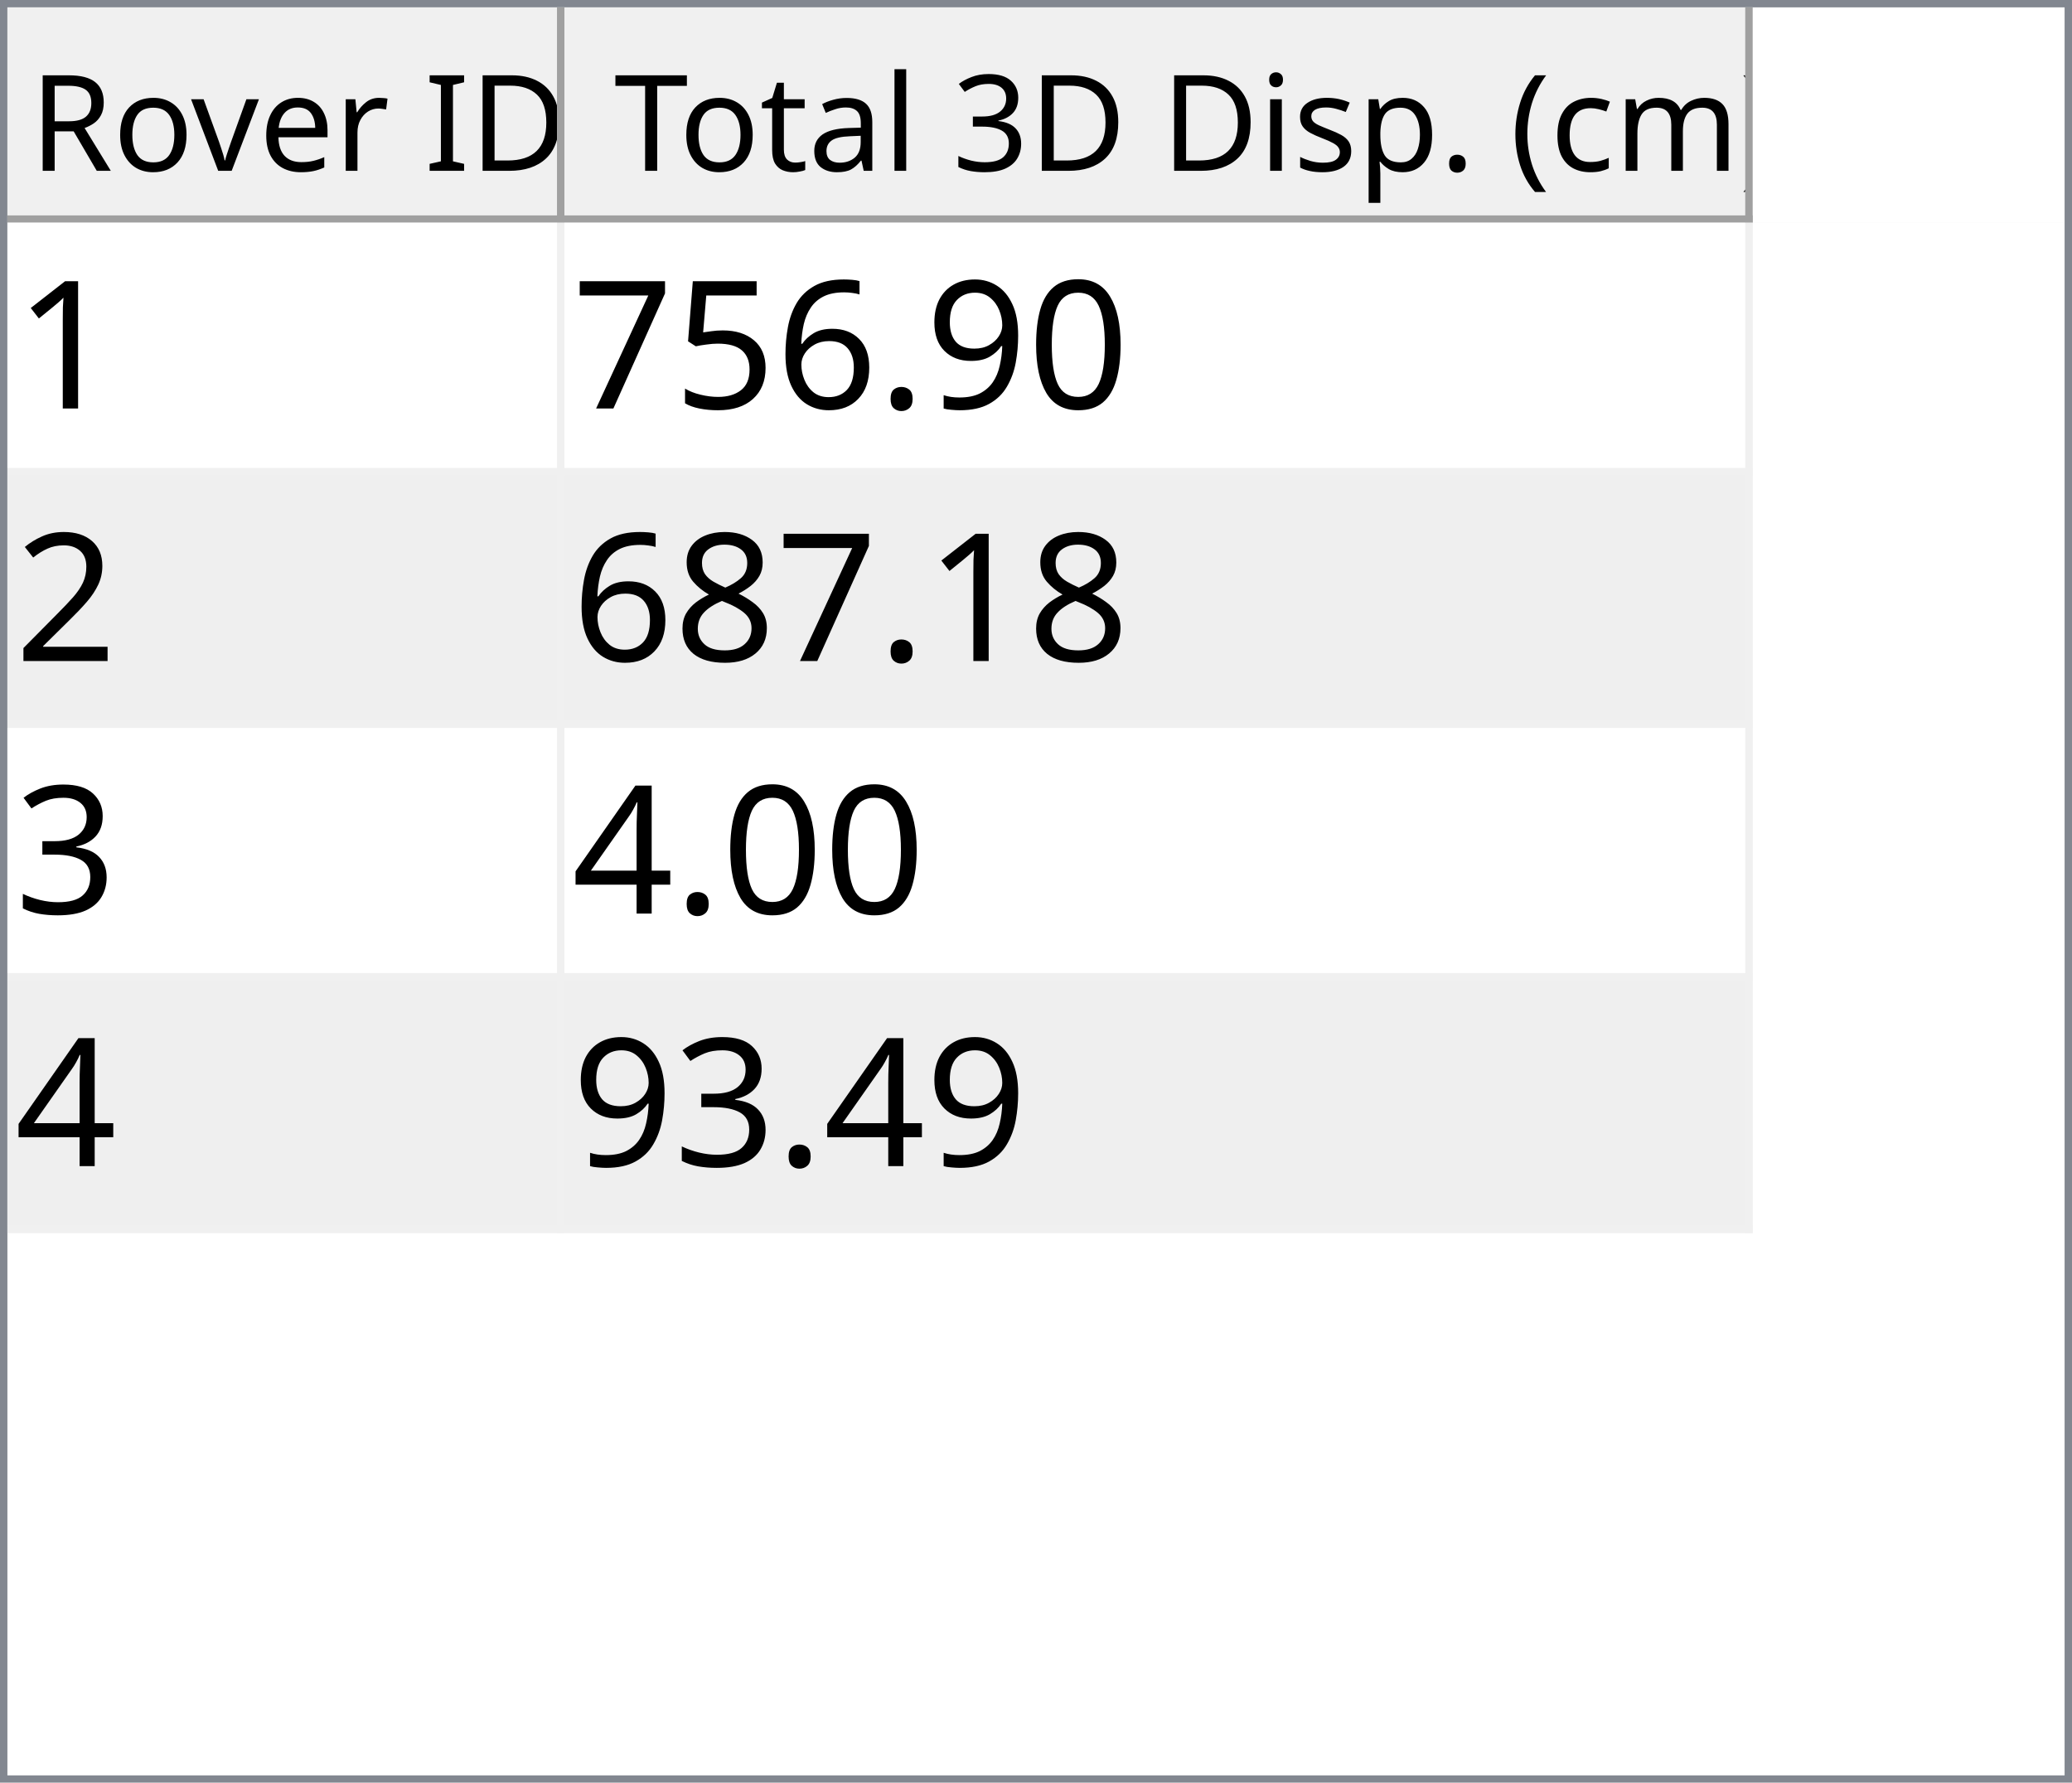
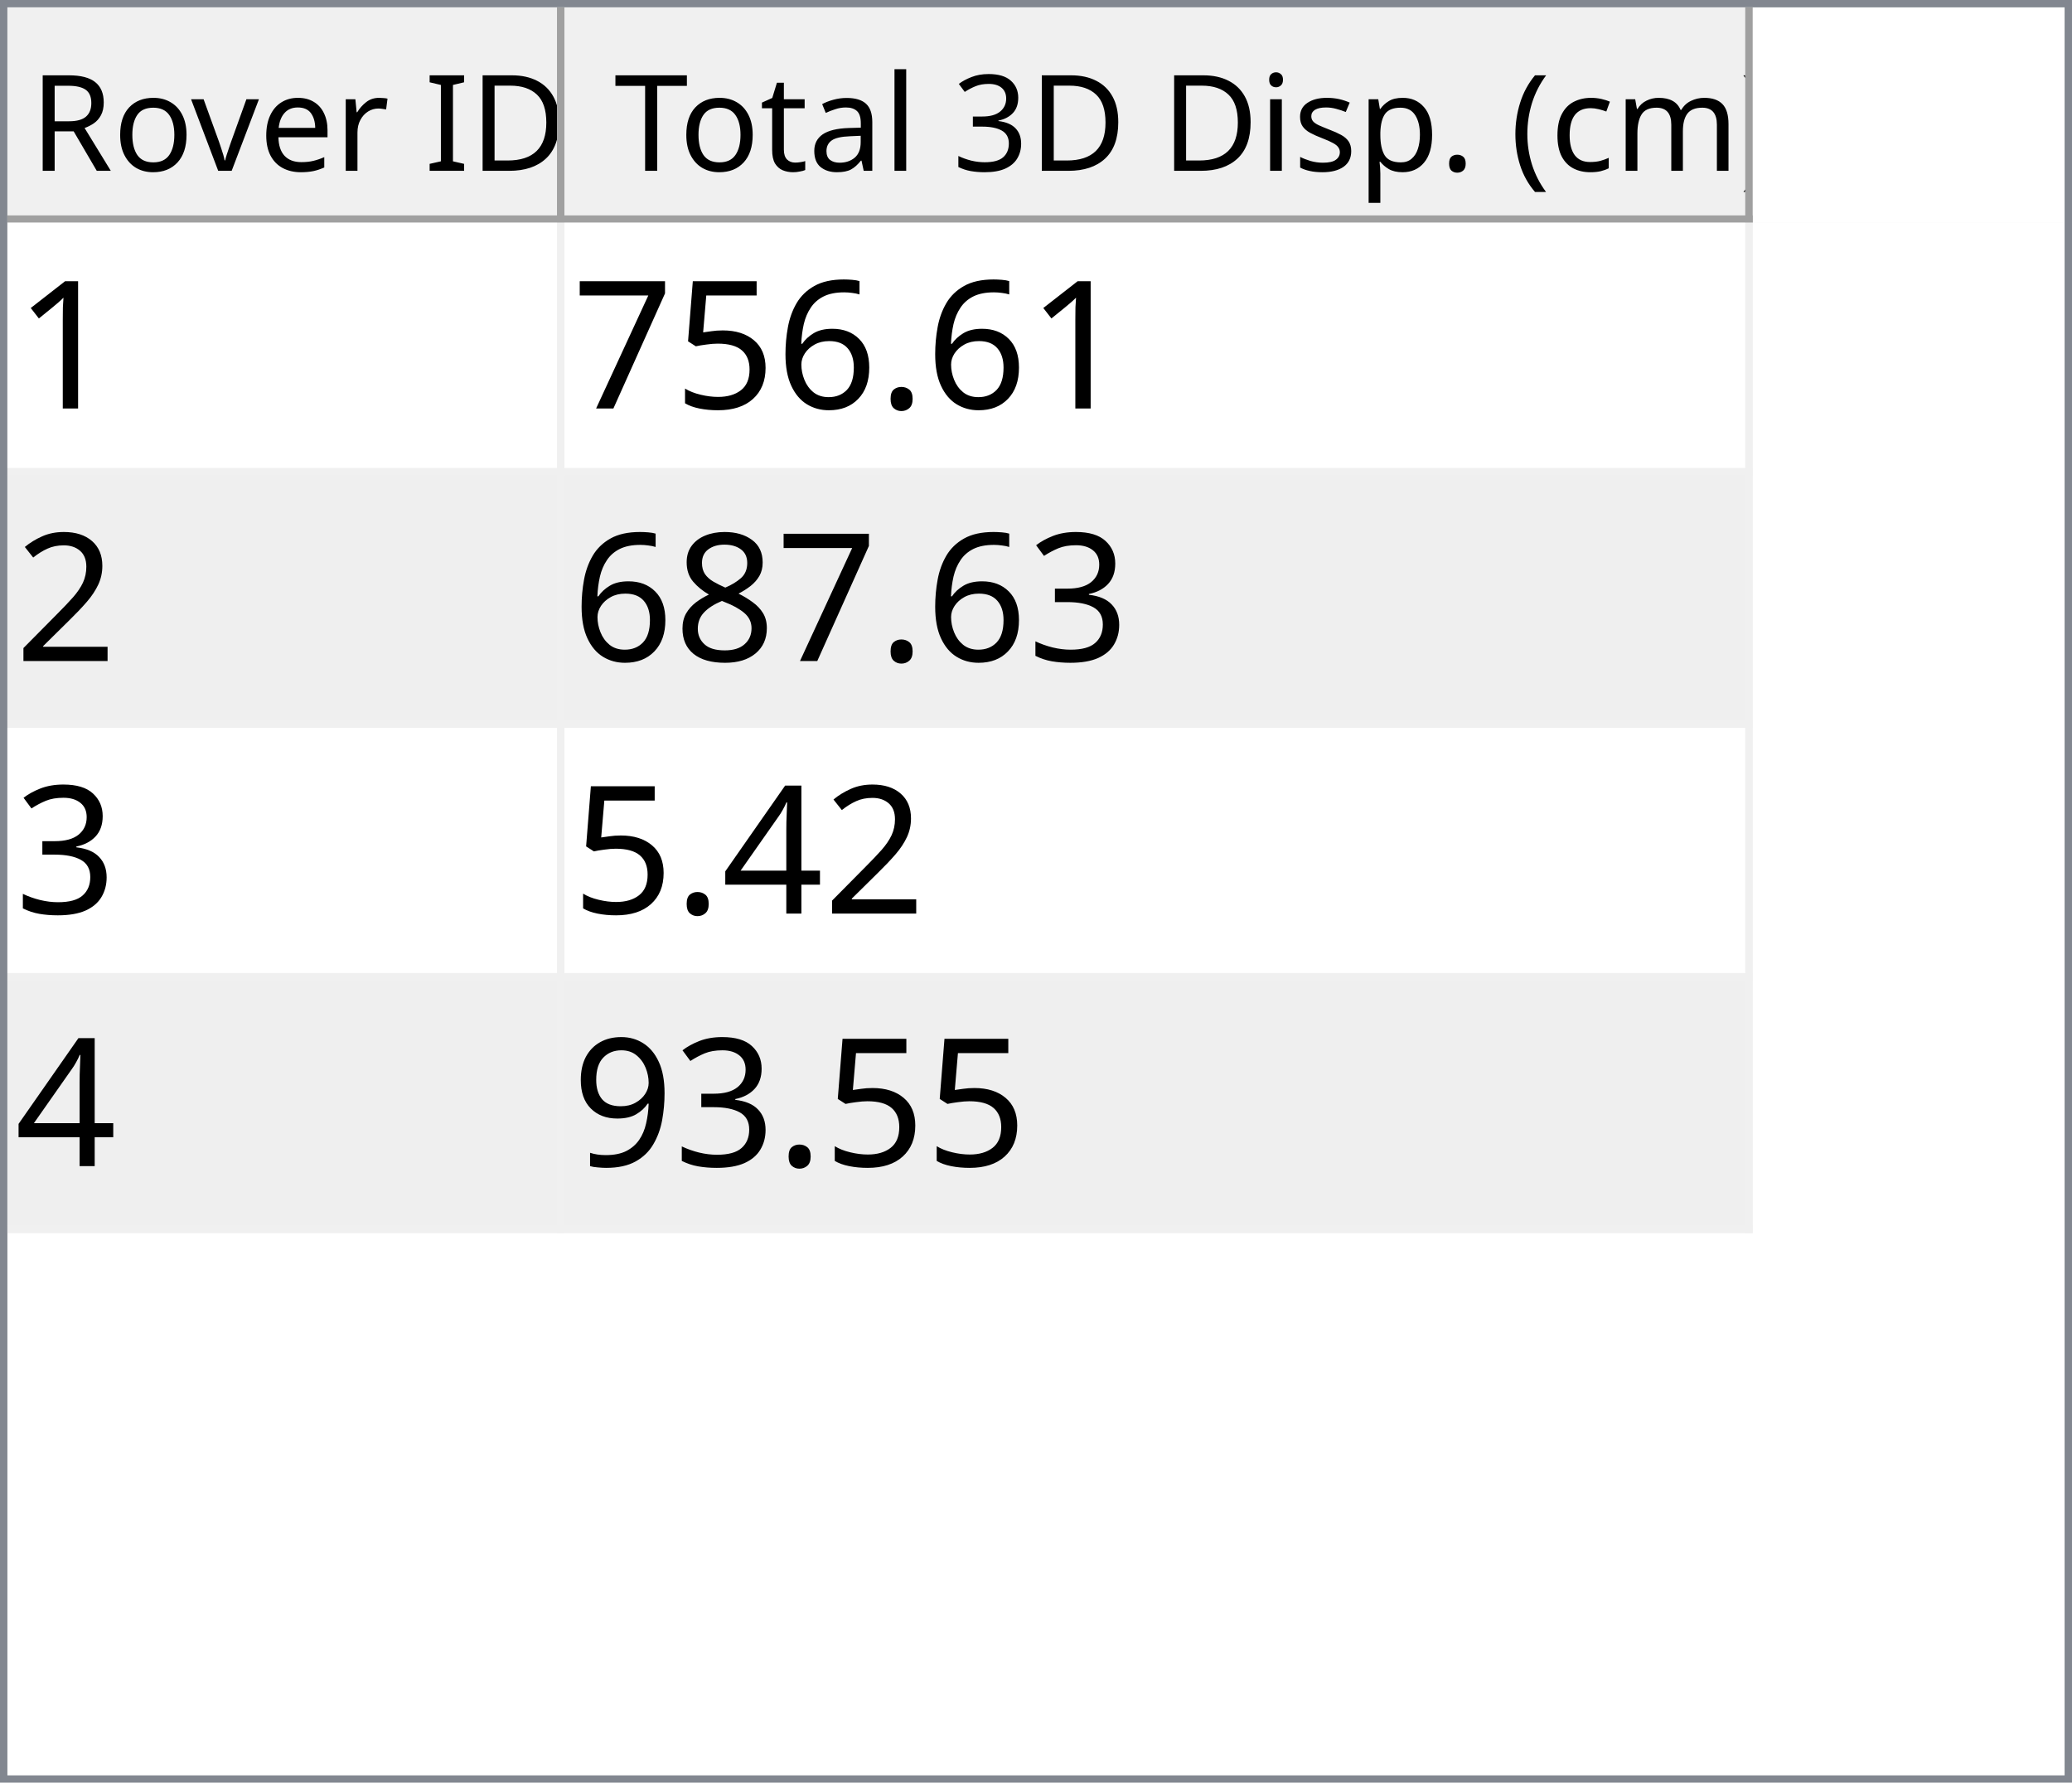
<svg xmlns="http://www.w3.org/2000/svg" style="fill-opacity:1; color-rendering:auto; color-interpolation:auto; text-rendering:auto; stroke:black; stroke-linecap:square; stroke-miterlimit:10; shape-rendering:auto; stroke-opacity:1; fill:black; stroke-dasharray:none; font-weight:normal; stroke-width:1; font-family:'Dialog'; font-style:normal; stroke-linejoin:miter; font-size:12px; stroke-dashoffset:0; image-rendering:auto;" width="279" height="240">
  <defs id="genericDefs" />
  <g>
    <defs id="defs1">
      <clipPath clipPathUnits="userSpaceOnUse" id="clipPath1">
        <path d="M0 0 L279 0 L279 240 L0 240 L0 0 Z" />
      </clipPath>
      <clipPath clipPathUnits="userSpaceOnUse" id="clipPath2">
        <path d="M0 0 L0 240 L279 240 L279 0 Z" />
      </clipPath>
      <clipPath clipPathUnits="userSpaceOnUse" id="clipPath3">
        <path d="M0 0 L0 29 L277 29 L277 0 Z" />
      </clipPath>
      <clipPath clipPathUnits="userSpaceOnUse" id="clipPath4">
        <path d="M0 0 L0 29 L75 29 L75 0 Z" />
      </clipPath>
      <clipPath clipPathUnits="userSpaceOnUse" id="clipPath5">
        <path d="M1 1 L1 28 L74 28 L74 1 Z" />
      </clipPath>
      <clipPath clipPathUnits="userSpaceOnUse" id="clipPath6">
        <path d="M0 0 L0 27 L73 27 L73 0 Z" />
      </clipPath>
      <clipPath clipPathUnits="userSpaceOnUse" id="clipPath7">
        <path d="M-0.5 -0.5 L-0.5 28.5 L74.5 28.5 L74.5 -0.5 Z" />
      </clipPath>
      <clipPath clipPathUnits="userSpaceOnUse" id="clipPath8">
        <path d="M0 0 L0 29 L160 29 L160 0 Z" />
      </clipPath>
      <clipPath clipPathUnits="userSpaceOnUse" id="clipPath9">
        <path d="M1 1 L1 28 L159 28 L159 1 Z" />
      </clipPath>
      <clipPath clipPathUnits="userSpaceOnUse" id="clipPath10">
        <path d="M0 0 L0 27 L158 27 L158 0 Z" />
      </clipPath>
      <clipPath clipPathUnits="userSpaceOnUse" id="clipPath11">
        <path d="M-0.5 -0.5 L-0.5 28.5 L159.5 28.5 L159.5 -0.5 Z" />
      </clipPath>
      <clipPath clipPathUnits="userSpaceOnUse" id="clipPath12">
        <path d="M0 0 L0 209 L277 209 L277 0 Z" />
      </clipPath>
      <clipPath clipPathUnits="userSpaceOnUse" id="clipPath13">
        <path d="M0 0 L0 136 L235 136 L235 0 Z" />
      </clipPath>
      <clipPath clipPathUnits="userSpaceOnUse" id="clipPath14">
        <path d="M-0.5 -0.5 L-0.5 135.5 L234.5 135.5 L234.5 -0.5 Z" />
      </clipPath>
      <clipPath clipPathUnits="userSpaceOnUse" id="clipPath15">
        <path d="M0 0 L0 33 L74 33 L74 0 Z" />
      </clipPath>
      <clipPath clipPathUnits="userSpaceOnUse" id="clipPath16">
        <path d="M0 0 L0 33 L159 33 L159 0 Z" />
      </clipPath>
      <font horiz-adv-x="64.551" id="font1">
        <font-face ascent="107.91" descent="25.098" units-per-em="100" style="font-style:normal; font-family:Segoe UI; font-weight:normal;" />
        <missing-glyph horiz-adv-x="64.551" d="M8.109 0 L8.109 68.266 L56.453 68.266 L56.453 0 L8.109 0 ZM15.328 7.234 L49.219 7.234 L49.219 61.031 L15.328 61.031 L15.328 7.234 Z" />
        <glyph unicode="D" horiz-adv-x="70.117" d="M9.188 0 L9.188 70.016 L28.516 70.016 Q65.531 70.016 65.531 35.891 Q65.531 19.672 55.25 9.836 Q44.969 0 27.734 0 L9.188 0 ZM17.391 62.594 L17.391 7.422 L27.828 7.422 Q41.609 7.422 49.273 14.797 Q56.938 22.172 56.938 35.688 Q56.938 62.594 28.328 62.594 L17.391 62.594 Z" />
        <glyph unicode="I" horiz-adv-x="26.611" d="M17.391 0 L9.188 0 L9.188 70.016 L17.391 70.016 L17.391 0 Z" />
        <glyph unicode=" " horiz-adv-x="27.393" d="" />
        <glyph unicode="r" horiz-adv-x="34.766" d="M34.188 41.891 Q32.078 43.5 28.125 43.5 Q23 43.5 19.555 38.672 Q16.109 33.844 16.109 25.484 L16.109 0 L8.109 0 L8.109 50 L16.109 50 L16.109 39.703 L16.312 39.703 Q18.016 44.969 21.531 47.922 Q25.047 50.875 29.391 50.875 Q32.516 50.875 34.188 50.203 L34.188 41.891 Z" />
        <glyph unicode="e" horiz-adv-x="52.295" d="M48.297 23 L12.984 23 Q13.188 14.656 17.484 10.109 Q21.781 5.562 29.297 5.562 Q37.75 5.562 44.828 11.141 L44.828 3.609 Q38.234 -1.172 27.391 -1.172 Q16.797 -1.172 10.742 5.641 Q4.688 12.453 4.688 24.812 Q4.688 36.469 11.305 43.82 Q17.922 51.172 27.734 51.172 Q37.547 51.172 42.922 44.828 Q48.297 38.484 48.297 27.203 L48.297 23 ZM40.094 29.781 Q40.047 36.719 36.75 40.578 Q33.453 44.438 27.594 44.438 Q21.922 44.438 17.969 40.383 Q14.016 36.328 13.094 29.781 L40.094 29.781 Z" />
        <glyph unicode="v" horiz-adv-x="47.9" d="M47.406 50 L27.484 0 L19.625 0 L0.688 50 L9.469 50 L22.172 13.672 Q23.578 9.672 23.922 6.688 L24.125 6.688 Q24.609 10.453 25.688 13.484 L38.969 50 L47.406 50 Z" />
        <glyph unicode="o" horiz-adv-x="58.594" d="M29 -1.172 Q17.922 -1.172 11.305 5.836 Q4.688 12.844 4.688 24.422 Q4.688 37.016 11.57 44.094 Q18.453 51.172 30.172 51.172 Q41.359 51.172 47.633 44.289 Q53.906 37.406 53.906 25.203 Q53.906 13.234 47.141 6.031 Q40.375 -1.172 29 -1.172 ZM29.594 44.438 Q21.875 44.438 17.383 39.188 Q12.891 33.938 12.891 24.703 Q12.891 15.828 17.43 10.695 Q21.969 5.562 29.594 5.562 Q37.359 5.562 41.531 10.594 Q45.703 15.625 45.703 24.906 Q45.703 34.281 41.531 39.359 Q37.359 44.438 29.594 44.438 Z" />
        <glyph unicode="R" horiz-adv-x="59.814" d="M59.375 0 L49.609 0 L37.891 19.625 Q36.281 22.359 34.766 24.289 Q33.25 26.219 31.664 27.438 Q30.078 28.656 28.25 29.219 Q26.422 29.781 24.125 29.781 L17.391 29.781 L17.391 0 L9.188 0 L9.188 70.016 L30.078 70.016 Q34.672 70.016 38.555 68.867 Q42.438 67.719 45.289 65.375 Q48.141 63.031 49.758 59.547 Q51.375 56.062 51.375 51.375 Q51.375 47.703 50.273 44.656 Q49.172 41.609 47.148 39.211 Q45.125 36.812 42.266 35.133 Q39.406 33.453 35.844 32.516 L35.844 32.328 Q37.594 31.547 38.891 30.547 Q40.188 29.547 41.359 28.18 Q42.531 26.812 43.68 25.078 Q44.828 23.344 46.234 21.047 L59.375 0 ZM17.391 62.594 L17.391 37.203 L28.516 37.203 Q31.594 37.203 34.203 38.133 Q36.812 39.062 38.719 40.797 Q40.625 42.531 41.703 45.047 Q42.781 47.562 42.781 50.688 Q42.781 56.297 39.141 59.445 Q35.5 62.594 28.609 62.594 L17.391 62.594 Z" />
        <glyph unicode=")" horiz-adv-x="30.176" d="M8.297 -15.922 L1.172 -15.922 Q16.406 2.344 16.406 26.812 Q16.406 51.469 1.078 70.016 L8.297 70.016 Q23.531 52.156 23.531 26.703 Q23.531 1.375 8.297 -15.922 Z" />
        <glyph unicode="m" horiz-adv-x="86.133" d="M79.109 0 L71.094 0 L71.094 28.719 Q71.094 37.016 68.531 40.727 Q65.969 44.438 59.906 44.438 Q54.781 44.438 51.195 39.75 Q47.609 35.062 47.609 28.516 L47.609 0 L39.594 0 L39.594 29.688 Q39.594 44.438 28.219 44.438 Q22.953 44.438 19.531 40.016 Q16.109 35.594 16.109 28.516 L16.109 0 L8.109 0 L8.109 50 L16.109 50 L16.109 42.094 L16.312 42.094 Q21.625 51.172 31.844 51.172 Q36.969 51.172 40.773 48.312 Q44.578 45.453 46 40.828 Q51.562 51.172 62.594 51.172 Q79.109 51.172 79.109 30.812 L79.109 0 Z" />
        <glyph unicode="c" horiz-adv-x="46.191" d="M42.188 2.297 Q36.422 -1.172 28.516 -1.172 Q17.828 -1.172 11.258 5.789 Q4.688 12.75 4.688 23.828 Q4.688 36.188 11.766 43.68 Q18.844 51.172 30.672 51.172 Q37.25 51.172 42.281 48.734 L42.281 40.531 Q36.719 44.438 30.375 44.438 Q22.703 44.438 17.797 38.945 Q12.891 33.453 12.891 24.516 Q12.891 15.719 17.508 10.641 Q22.125 5.562 29.891 5.562 Q36.422 5.562 42.188 9.906 L42.188 2.297 Z" />
        <glyph unicode="(" horiz-adv-x="30.176" d="M29.109 -15.922 L21.969 -15.922 Q6.844 1.375 6.844 26.703 Q6.844 52.156 21.969 70.016 L29.203 70.016 Q13.875 51.469 13.875 26.812 Q13.875 2.344 29.109 -15.922 Z" />
        <glyph unicode="." horiz-adv-x="21.68" d="M10.891 -1.078 Q8.641 -1.078 7.055 0.539 Q5.469 2.156 5.469 4.391 Q5.469 6.641 7.055 8.273 Q8.641 9.906 10.891 9.906 Q13.188 9.906 14.797 8.273 Q16.406 6.641 16.406 4.391 Q16.406 2.156 14.797 0.539 Q13.188 -1.078 10.891 -1.078 Z" />
        <glyph unicode="p" horiz-adv-x="58.789" d="M16.312 7.234 L16.109 7.234 L16.109 -23 L8.109 -23 L8.109 50 L16.109 50 L16.109 41.219 L16.312 41.219 Q22.219 51.172 33.594 51.172 Q43.266 51.172 48.688 44.461 Q54.109 37.75 54.109 26.469 Q54.109 13.922 48 6.375 Q41.891 -1.172 31.297 -1.172 Q21.578 -1.172 16.312 7.234 ZM16.109 27.391 L16.109 20.406 Q16.109 14.203 20.141 9.883 Q24.172 5.562 30.375 5.562 Q37.641 5.562 41.773 11.133 Q45.906 16.703 45.906 26.609 Q45.906 34.969 42.047 39.703 Q38.188 44.438 31.594 44.438 Q24.609 44.438 20.359 39.578 Q16.109 34.719 16.109 27.391 Z" />
        <glyph unicode="s" horiz-adv-x="42.432" d="M5.078 1.812 L5.078 10.406 Q11.625 5.562 19.484 5.562 Q30.031 5.562 30.031 12.594 Q30.031 14.594 29.125 15.992 Q28.219 17.391 26.68 18.461 Q25.141 19.531 23.07 20.383 Q21 21.234 18.609 22.172 Q15.281 23.484 12.766 24.828 Q10.25 26.172 8.57 27.859 Q6.891 29.547 6.031 31.695 Q5.172 33.844 5.172 36.719 Q5.172 40.234 6.789 42.945 Q8.406 45.656 11.086 47.484 Q13.766 49.312 17.211 50.242 Q20.656 51.172 24.312 51.172 Q30.812 51.172 35.938 48.922 L35.938 40.828 Q30.422 44.438 23.25 44.438 Q21 44.438 19.195 43.922 Q17.391 43.406 16.094 42.477 Q14.797 41.547 14.086 40.258 Q13.375 38.969 13.375 37.406 Q13.375 35.453 14.086 34.133 Q14.797 32.812 16.164 31.789 Q17.531 30.766 19.484 29.938 Q21.438 29.109 23.922 28.125 Q27.25 26.859 29.883 25.516 Q32.516 24.172 34.375 22.484 Q36.234 20.797 37.234 18.602 Q38.234 16.406 38.234 13.375 Q38.234 9.672 36.602 6.938 Q34.969 4.203 32.234 2.398 Q29.5 0.594 25.93 -0.289 Q22.359 -1.172 18.453 -1.172 Q10.75 -1.172 5.078 1.812 Z" />
        <glyph unicode="i" horiz-adv-x="24.219" d="M12.203 62.703 Q10.062 62.703 8.547 64.164 Q7.031 65.625 7.031 67.875 Q7.031 70.125 8.547 71.609 Q10.062 73.094 12.203 73.094 Q14.406 73.094 15.945 71.609 Q17.484 70.125 17.484 67.875 Q17.484 65.719 15.945 64.211 Q14.406 62.703 12.203 62.703 ZM16.109 0 L8.109 0 L8.109 50 L16.109 50 L16.109 0 Z" />
        <glyph unicode="3" horiz-adv-x="53.906" d="M46.531 19.828 Q46.531 15.094 44.75 11.211 Q42.969 7.328 39.719 4.57 Q36.469 1.812 31.93 0.297 Q27.391 -1.219 21.922 -1.219 Q11.922 -1.219 6 2.594 L6 11.188 Q13.094 5.609 22.219 5.609 Q25.875 5.609 28.828 6.539 Q31.781 7.469 33.906 9.227 Q36.031 10.984 37.18 13.477 Q38.328 15.969 38.328 19.094 Q38.328 32.812 18.797 32.812 L12.984 32.812 L12.984 39.594 L18.5 39.594 Q35.797 39.594 35.797 52.484 Q35.797 64.406 22.609 64.406 Q15.188 64.406 8.688 59.422 L8.688 67.188 Q15.375 71.188 24.609 71.188 Q29 71.188 32.57 69.969 Q36.141 68.75 38.68 66.555 Q41.219 64.359 42.609 61.281 Q44 58.203 44 54.5 Q44 40.672 30.031 36.719 L30.031 36.531 Q33.594 36.141 36.625 34.797 Q39.656 33.453 41.852 31.305 Q44.047 29.156 45.289 26.25 Q46.531 23.344 46.531 19.828 Z" />
        <glyph unicode="l" horiz-adv-x="24.219" d="M16.109 0 L8.109 0 L8.109 74.031 L16.109 74.031 L16.109 0 Z" />
        <glyph unicode="a" horiz-adv-x="50.879" d="M43.891 0 L35.891 0 L35.891 7.812 L35.688 7.812 Q30.469 -1.172 20.312 -1.172 Q12.844 -1.172 8.617 2.781 Q4.391 6.734 4.391 13.281 Q4.391 27.297 20.906 29.594 L35.891 31.688 Q35.891 44.438 25.594 44.438 Q16.547 44.438 9.281 38.281 L9.281 46.484 Q16.656 51.172 26.266 51.172 Q43.891 51.172 43.891 32.516 L43.891 0 ZM35.891 25.297 L23.828 23.641 Q18.266 22.859 15.43 20.875 Q12.594 18.891 12.594 13.875 Q12.594 10.203 15.211 7.883 Q17.828 5.562 22.172 5.562 Q28.125 5.562 32.008 9.742 Q35.891 13.922 35.891 20.312 L35.891 25.297 Z" />
        <glyph unicode="t" horiz-adv-x="33.887" d="M31.297 0.484 Q28.469 -1.078 23.828 -1.078 Q10.688 -1.078 10.688 13.578 L10.688 43.172 L2.094 43.172 L2.094 50 L10.688 50 L10.688 62.203 L18.703 64.797 L18.703 50 L31.297 50 L31.297 43.172 L18.703 43.172 L18.703 14.984 Q18.703 9.969 20.414 7.82 Q22.125 5.672 26.078 5.672 Q29.109 5.672 31.297 7.328 L31.297 0.484 Z" />
        <glyph unicode="T" horiz-adv-x="52.393" d="M50.594 62.594 L30.375 62.594 L30.375 0 L22.172 0 L22.172 62.594 L2 62.594 L2 70.016 L50.594 70.016 L50.594 62.594 Z" />
      </font>
      <font horiz-adv-x="75.0" id="font2">
        <font-face ascent="100.537" descent="21.973" units-per-em="100" style="font-style:normal; font-family:sans-serif; font-weight:normal;" />
        <missing-glyph horiz-adv-x="75.0" d="M12.5 0 L12.5 62.5 L62.5 62.5 L62.5 0 L12.5 0 ZM14.062 1.562 L60.938 1.562 L60.938 60.938 L14.062 60.938 L14.062 1.562 Z" />
        <glyph unicode="1" horiz-adv-x="55.615" d="M37.25 0 L28.469 0 L28.469 56 Q25.297 52.984 20.141 49.953 Q14.984 46.922 10.891 45.406 L10.891 53.906 Q18.266 57.375 23.781 62.305 Q29.297 67.234 31.594 71.875 L37.25 71.875 L37.25 0 Z" />
-         <glyph unicode="0" horiz-adv-x="55.615" d="M4.156 35.297 Q4.156 48 6.766 55.742 Q9.375 63.484 14.523 67.68 Q19.672 71.875 27.484 71.875 Q33.25 71.875 37.594 69.555 Q41.938 67.234 44.773 62.867 Q47.609 58.5 49.219 52.227 Q50.828 45.953 50.828 35.297 Q50.828 22.703 48.242 14.969 Q45.656 7.234 40.508 3.008 Q35.359 -1.219 27.484 -1.219 Q17.141 -1.219 11.234 6.203 Q4.156 15.141 4.156 35.297 ZM13.188 35.297 Q13.188 17.672 17.312 11.836 Q21.438 6 27.484 6 Q33.547 6 37.672 11.859 Q41.797 17.719 41.797 35.297 Q41.797 52.984 37.672 58.789 Q33.547 64.594 27.391 64.594 Q21.344 64.594 17.719 59.469 Q13.188 52.938 13.188 35.297 Z" />
-         <glyph unicode="9" horiz-adv-x="55.615" d="M5.469 16.547 L13.922 17.328 Q14.984 11.375 18.016 8.688 Q21.047 6 25.781 6 Q29.828 6 32.883 7.859 Q35.938 9.719 37.891 12.82 Q39.844 15.922 41.164 21.195 Q42.484 26.469 42.484 31.938 Q42.484 32.516 42.438 33.688 Q39.797 29.5 35.234 26.883 Q30.672 24.266 25.344 24.266 Q16.453 24.266 10.305 30.711 Q4.156 37.156 4.156 47.703 Q4.156 58.594 10.578 65.234 Q17 71.875 26.656 71.875 Q33.641 71.875 39.43 68.117 Q45.219 64.359 48.219 57.398 Q51.219 50.438 51.219 37.25 Q51.219 23.531 48.242 15.406 Q45.266 7.281 39.383 3.031 Q33.5 -1.219 25.594 -1.219 Q17.188 -1.219 11.867 3.445 Q6.547 8.109 5.469 16.547 ZM41.453 48.141 Q41.453 55.719 37.43 60.156 Q33.406 64.594 27.734 64.594 Q21.875 64.594 17.531 59.812 Q13.188 55.031 13.188 47.406 Q13.188 40.578 17.312 36.305 Q21.438 32.031 27.484 32.031 Q33.594 32.031 37.523 36.305 Q41.453 40.578 41.453 48.141 Z" />
        <glyph unicode="." horiz-adv-x="27.783" d="M9.078 0 L9.078 10.016 L19.094 10.016 L19.094 0 L9.078 0 Z" />
        <glyph unicode="6" horiz-adv-x="55.615" d="M49.75 54.047 L41.016 53.375 Q39.844 58.547 37.703 60.891 Q34.125 64.656 28.906 64.656 Q24.703 64.656 21.531 62.312 Q17.391 59.281 14.992 53.469 Q12.594 47.656 12.5 36.922 Q15.672 41.75 20.266 44.094 Q24.859 46.438 29.891 46.438 Q38.672 46.438 44.852 39.969 Q51.031 33.5 51.031 23.25 Q51.031 16.5 48.125 10.719 Q45.219 4.938 40.141 1.859 Q35.062 -1.219 28.609 -1.219 Q17.625 -1.219 10.695 6.859 Q3.766 14.938 3.766 33.5 Q3.766 54.25 11.422 63.672 Q18.109 71.875 29.438 71.875 Q37.891 71.875 43.289 67.141 Q48.688 62.406 49.75 54.047 ZM13.875 23.188 Q13.875 18.656 15.797 14.508 Q17.719 10.359 21.188 8.18 Q24.656 6 28.469 6 Q34.031 6 38.039 10.492 Q42.047 14.984 42.047 22.703 Q42.047 30.125 38.086 34.398 Q34.125 38.672 28.125 38.672 Q22.172 38.672 18.023 34.398 Q13.875 30.125 13.875 23.188 Z" />
        <glyph unicode="5" horiz-adv-x="55.615" d="M4.156 18.75 L13.375 19.531 Q14.406 12.797 18.141 9.398 Q21.875 6 27.156 6 Q33.5 6 37.891 10.789 Q42.281 15.578 42.281 23.484 Q42.281 31 38.062 35.352 Q33.844 39.703 27 39.703 Q22.75 39.703 19.336 37.773 Q15.922 35.844 13.969 32.766 L5.719 33.844 L12.641 70.609 L48.25 70.609 L48.25 62.203 L19.672 62.203 L15.828 42.969 Q22.266 47.469 29.344 47.469 Q38.719 47.469 45.164 40.969 Q51.609 34.469 51.609 24.266 Q51.609 14.547 45.953 7.469 Q39.062 -1.219 27.156 -1.219 Q17.391 -1.219 11.211 4.25 Q5.031 9.719 4.156 18.75 Z" />
        <glyph unicode="7" horiz-adv-x="55.615" d="M4.734 62.203 L4.734 70.656 L51.078 70.656 L51.078 63.812 Q44.234 56.547 37.523 44.484 Q30.812 32.422 27.156 19.672 Q24.516 10.688 23.781 0 L14.75 0 Q14.891 8.453 18.062 20.414 Q21.234 32.375 27.172 43.484 Q33.109 54.594 39.797 62.203 L4.734 62.203 Z" />
        <glyph unicode="2" horiz-adv-x="55.615" d="M50.344 8.453 L50.344 0 L3.031 0 Q2.938 3.172 4.047 6.109 Q5.859 10.938 9.836 15.625 Q13.812 20.312 21.344 26.469 Q33.016 36.031 37.117 41.625 Q41.219 47.219 41.219 52.203 Q41.219 57.422 37.477 61.008 Q33.734 64.594 27.734 64.594 Q21.391 64.594 17.578 60.789 Q13.766 56.984 13.719 50.25 L4.688 51.172 Q5.609 61.281 11.664 66.578 Q17.719 71.875 27.938 71.875 Q38.234 71.875 44.242 66.164 Q50.25 60.453 50.25 52 Q50.25 47.703 48.492 43.555 Q46.734 39.406 42.656 34.812 Q38.578 30.219 29.109 22.219 Q21.188 15.578 18.945 13.211 Q16.703 10.844 15.234 8.453 L50.344 8.453 Z" />
+         <glyph unicode="3" horiz-adv-x="55.615" d="M4.203 18.891 L12.984 20.062 Q14.5 12.594 18.141 9.297 Q21.781 6 27 6 Q33.203 6 37.477 10.297 Q41.75 14.594 41.75 20.953 Q41.75 27 37.797 30.93 Q33.844 34.859 27.734 34.859 Q25.25 34.859 21.531 33.891 L22.516 41.609 Q23.391 41.5 23.922 41.5 Q29.547 41.5 34.039 44.43 Q38.531 47.359 38.531 53.469 Q38.531 58.297 35.258 61.477 Q31.984 64.656 26.812 64.656 Q21.688 64.656 18.266 61.43 Q14.844 58.203 13.875 51.766 L5.078 53.328 Q6.688 62.156 12.398 67.016 Q18.109 71.875 26.609 71.875 Q32.469 71.875 37.398 69.359 Q42.328 66.844 44.945 62.5 Q47.562 58.156 47.562 53.266 Q47.562 48.641 45.07 44.828 Q42.578 41.016 37.703 38.766 Q44.047 37.312 47.562 32.695 Q51.078 28.078 51.078 21.141 Q51.078 11.766 44.242 5.25 Q37.406 -1.266 26.953 -1.266 Q17.531 -1.266 11.305 4.352 Q5.078 9.969 4.203 18.891 Z" />
        <glyph unicode="8" horiz-adv-x="55.615" d="M17.672 38.812 Q12.203 40.828 9.57 44.539 Q6.938 48.25 6.938 53.422 Q6.938 61.234 12.555 66.555 Q18.172 71.875 27.484 71.875 Q36.859 71.875 42.578 66.43 Q48.297 60.984 48.297 53.172 Q48.297 48.188 45.68 44.508 Q43.062 40.828 37.75 38.812 Q44.344 36.672 47.781 31.883 Q51.219 27.094 51.219 20.453 Q51.219 11.281 44.727 5.031 Q38.234 -1.219 27.641 -1.219 Q17.047 -1.219 10.547 5.055 Q4.047 11.328 4.047 20.703 Q4.047 27.688 7.594 32.398 Q11.141 37.109 17.672 38.812 ZM15.922 53.719 Q15.922 48.641 19.195 45.414 Q22.469 42.188 27.688 42.188 Q32.766 42.188 36.016 45.383 Q39.266 48.578 39.266 53.219 Q39.266 58.062 35.914 61.359 Q32.562 64.656 27.594 64.656 Q22.562 64.656 19.242 61.43 Q15.922 58.203 15.922 53.719 ZM13.094 20.656 Q13.094 16.891 14.875 13.375 Q16.656 9.859 20.172 7.93 Q23.688 6 27.734 6 Q34.031 6 38.133 10.055 Q42.234 14.109 42.234 20.359 Q42.234 26.703 38.016 30.859 Q33.797 35.016 27.438 35.016 Q21.234 35.016 17.164 30.914 Q13.094 26.812 13.094 20.656 Z" />
-         <glyph unicode="3" horiz-adv-x="55.615" d="M4.203 18.891 L12.984 20.062 Q14.5 12.594 18.141 9.297 Q21.781 6 27 6 Q33.203 6 37.477 10.297 Q41.75 14.594 41.75 20.953 Q41.75 27 37.797 30.93 Q33.844 34.859 27.734 34.859 Q25.25 34.859 21.531 33.891 L22.516 41.609 Q23.391 41.5 23.922 41.5 Q29.547 41.5 34.039 44.43 Q38.531 47.359 38.531 53.469 Q38.531 58.297 35.258 61.477 Q31.984 64.656 26.812 64.656 Q21.688 64.656 18.266 61.43 Q14.844 58.203 13.875 51.766 L5.078 53.328 Q6.688 62.156 12.398 67.016 Q18.109 71.875 26.609 71.875 Q32.469 71.875 37.398 69.359 Q42.328 66.844 44.945 62.5 Q47.562 58.156 47.562 53.266 Q47.562 48.641 45.07 44.828 Q42.578 41.016 37.703 38.766 Q44.047 37.312 47.562 32.695 Q51.078 28.078 51.078 21.141 Q51.078 11.766 44.242 5.25 Q37.406 -1.266 26.953 -1.266 Q17.531 -1.266 11.305 4.352 Q5.078 9.969 4.203 18.891 Z" />
        <glyph unicode="4" horiz-adv-x="55.615" d="M32.328 0 L32.328 17.141 L1.266 17.141 L1.266 25.203 L33.938 71.578 L41.109 71.578 L41.109 25.203 L50.781 25.203 L50.781 17.141 L41.109 17.141 L41.109 0 L32.328 0 ZM32.328 25.203 L32.328 57.469 L9.906 25.203 L32.328 25.203 Z" />
+         <glyph unicode="9" horiz-adv-x="55.615" d="M5.469 16.547 L13.922 17.328 Q14.984 11.375 18.016 8.688 Q21.047 6 25.781 6 Q29.828 6 32.883 7.859 Q35.938 9.719 37.891 12.82 Q39.844 15.922 41.164 21.195 Q42.484 26.469 42.484 31.938 Q42.484 32.516 42.438 33.688 Q39.797 29.5 35.234 26.883 Q30.672 24.266 25.344 24.266 Q16.453 24.266 10.305 30.711 Q4.156 37.156 4.156 47.703 Q4.156 58.594 10.578 65.234 Q17 71.875 26.656 71.875 Q33.641 71.875 39.43 68.117 Q45.219 64.359 48.219 57.398 Q51.219 50.438 51.219 37.25 Q51.219 23.531 48.242 15.406 Q45.266 7.281 39.383 3.031 Q33.5 -1.219 25.594 -1.219 Q17.188 -1.219 11.867 3.445 Q6.547 8.109 5.469 16.547 ZM41.453 48.141 Q41.453 55.719 37.43 60.156 Q33.406 64.594 27.734 64.594 Q21.875 64.594 17.531 59.812 Q13.188 55.031 13.188 47.406 Q13.188 40.578 17.312 36.305 Q21.438 32.031 27.484 32.031 Q33.594 32.031 37.523 36.305 Q41.453 40.578 41.453 48.141 Z" />
      </font>
    </defs>
    <g style="fill:white; stroke:white;">
      <rect x="0" y="0" width="279" style="clip-path:url(#clipPath1); stroke:none;" height="240" />
    </g>
    <g style="fill:white; text-rendering:optimizeSpeed; color-rendering:optimizeSpeed; image-rendering:optimizeSpeed; shape-rendering:crispEdges; stroke:white; color-interpolation:sRGB;">
      <rect x="0" width="279" height="240" y="0" style="stroke:none;" />
      <path style="stroke:none;" d="M0 240 L279 240 L279 0 L0 0 Z" />
    </g>
    <g style="fill:rgb(240,240,240); font-size:18px; font-family:'Segoe UI'; stroke:rgb(240,240,240);">
      <rect x="0" y="0" width="279" style="clip-path:url(#clipPath2); stroke:none;" height="240" />
    </g>
    <g style="fill:rgb(130,135,144); font-size:18px; font-family:'Segoe UI'; stroke:rgb(130,135,144);">
      <path d="M0 0 L279 0 L279 240 L0 240 L0 0 ZM1 1 L278 1 L278 239 L1 239 L1 1 Z" style="fill-rule:evenodd; clip-path:url(#clipPath2); stroke:none;" />
    </g>
    <g style="fill:white; font-size:18px; font-family:'Segoe UI'; stroke:white;" transform="translate(1,1)">
      <rect x="0" y="0" width="277" style="clip-path:url(#clipPath3); stroke:none;" height="29" />
    </g>
    <g style="fill:rgb(240,240,240); font-size:18px; font-family:'Segoe UI'; stroke:rgb(240,240,240);" transform="translate(1,1)">
      <rect x="0" y="0" width="75" style="clip-path:url(#clipPath4); stroke:none;" height="29" />
    </g>
    <g style="font-family:'Segoe UI'; font-size:18px;" transform="translate(2,2)">
      <text x="2" xml:space="preserve" y="21" style="clip-path:url(#clipPath6); stroke:none;">Rover ID</text>
    </g>
    <g transform="translate(1.5,1.5)" style="fill:rgb(160,160,160); font-size:18px; font-family:'Segoe UI'; stroke:rgb(160,160,160); stroke-linejoin:bevel;">
      <line x1="74" x2="74" y1="0" style="fill:none; clip-path:url(#clipPath7);" y2="28" />
    </g>
    <g transform="matrix(1,0,0,1,1,1) translate(0.5,0.5)" style="fill:rgb(160,160,160); font-size:18px; font-family:'Segoe UI'; stroke:rgb(160,160,160); stroke-linejoin:bevel;">
      <line x1="0" x2="74" y1="28" style="fill:none; clip-path:url(#clipPath7);" y2="28" />
    </g>
    <g style="fill:rgb(240,240,240); font-size:18px; font-family:'Segoe UI'; stroke:rgb(240,240,240);" transform="translate(76,1)">
      <rect x="0" y="0" width="160" style="clip-path:url(#clipPath8); stroke:none;" height="29" />
    </g>
    <g style="font-family:'Segoe UI'; font-size:18px;" transform="translate(77,2)">
      <text x="1" xml:space="preserve" y="21" style="clip-path:url(#clipPath10); stroke:none;"> Total 3D Disp. (cm)</text>
    </g>
    <g transform="translate(76.5,1.5)" style="fill:rgb(160,160,160); font-size:18px; font-family:'Segoe UI'; stroke:rgb(160,160,160); stroke-linejoin:bevel;">
      <line x1="159" x2="159" y1="0" style="fill:none; clip-path:url(#clipPath11);" y2="28" />
    </g>
    <g transform="matrix(1,0,0,1,76,1) translate(0.5,0.5)" style="fill:rgb(160,160,160); font-size:18px; font-family:'Segoe UI'; stroke:rgb(160,160,160); stroke-linejoin:bevel;">
      <line x1="0" x2="159" y1="28" style="fill:none; clip-path:url(#clipPath11);" y2="28" />
    </g>
    <g style="fill:white; font-size:18px; font-family:'Segoe UI'; stroke:white;" transform="translate(1,30)">
      <rect x="0" y="0" width="277" style="clip-path:url(#clipPath12); stroke:none;" height="209" />
    </g>
    <g style="fill:rgb(240,240,240); font-size:24px; font-family:sans-serif; stroke:rgb(240,240,240);" transform="translate(1,30)">
      <rect x="0" y="0" width="235" style="clip-path:url(#clipPath13); stroke:none;" height="136" />
      <line transform="translate(0.5,0.5)" x1="0" x2="234" y1="33" style="clip-path:url(#clipPath14); fill:none; stroke-linejoin:bevel;" y2="33" />
    </g>
    <g transform="matrix(1,0,0,1,1,30) translate(0.5,0.5)" style="fill:rgb(240,240,240); font-size:24px; font-family:sans-serif; stroke:rgb(240,240,240); stroke-linejoin:bevel;">
      <line x1="0" x2="234" y1="67" style="fill:none; clip-path:url(#clipPath14);" y2="67" />
    </g>
    <g transform="matrix(1,0,0,1,1,30) translate(0.5,0.5)" style="fill:rgb(240,240,240); font-size:24px; font-family:sans-serif; stroke:rgb(240,240,240); stroke-linejoin:bevel;">
      <line x1="0" x2="234" y1="101" style="fill:none; clip-path:url(#clipPath14);" y2="101" />
    </g>
    <g transform="matrix(1,0,0,1,1,30) translate(0.5,0.5)" style="fill:rgb(240,240,240); font-size:24px; font-family:sans-serif; stroke:rgb(240,240,240); stroke-linejoin:bevel;">
      <line x1="0" x2="234" y1="135" style="fill:none; clip-path:url(#clipPath14);" y2="135" />
    </g>
    <g transform="matrix(1,0,0,1,1,30) translate(0.5,0.5)" style="fill:rgb(240,240,240); font-size:24px; font-family:sans-serif; stroke:rgb(240,240,240); stroke-linejoin:bevel;">
      <line x1="74" x2="74" y1="0" style="fill:none; clip-path:url(#clipPath14);" y2="135" />
    </g>
    <g transform="matrix(1,0,0,1,1,30) translate(0.5,0.5)" style="fill:rgb(240,240,240); font-size:24px; font-family:sans-serif; stroke:rgb(240,240,240); stroke-linejoin:bevel;">
      <line x1="234" x2="234" y1="0" style="fill:none; clip-path:url(#clipPath14);" y2="135" />
    </g>
    <g style="fill:white; font-size:24px; font-family:sans-serif; stroke:white;" transform="matrix(1,0,0,1,1,30)">
      <rect x="0" y="0" width="74" style="clip-path:url(#clipPath15); stroke:none;" height="33" />
      <text x="1" y="25" style="fill:black; clip-path:url(#clipPath15); stroke:none;" xml:space="preserve">1</text>
    </g>
    <g style="fill:white; font-size:24px; font-family:sans-serif; stroke:white;" transform="matrix(1,0,0,1,1,30) translate(75,0)">
      <rect x="0" y="0" width="159" style="clip-path:url(#clipPath16); stroke:none;" height="33" />
-       <text x="1" y="25" style="fill:black; clip-path:url(#clipPath16); stroke:none;" xml:space="preserve">756.90</text>
+       <text x="1" y="25" style="fill:black; clip-path:url(#clipPath16); stroke:none;" xml:space="preserve">756.61</text>
    </g>
    <g style="fill:rgb(239,239,239); font-size:24px; font-family:sans-serif; stroke:rgb(239,239,239);" transform="matrix(1,0,0,1,1,30) translate(0,34)">
      <rect x="0" y="0" width="74" style="clip-path:url(#clipPath15); stroke:none;" height="33" />
      <text x="1" y="25" style="fill:black; clip-path:url(#clipPath15); stroke:none;" xml:space="preserve">2</text>
    </g>
    <g style="fill:rgb(239,239,239); font-size:24px; font-family:sans-serif; stroke:rgb(239,239,239);" transform="matrix(1,0,0,1,1,30) translate(75,34)">
      <rect x="0" y="0" width="159" style="clip-path:url(#clipPath16); stroke:none;" height="33" />
-       <text x="1" y="25" style="fill:black; clip-path:url(#clipPath16); stroke:none;" xml:space="preserve">687.18</text>
+       <text x="1" y="25" style="fill:black; clip-path:url(#clipPath16); stroke:none;" xml:space="preserve">687.63</text>
    </g>
    <g style="fill:white; font-size:24px; font-family:sans-serif; stroke:white;" transform="matrix(1,0,0,1,1,30) translate(0,68)">
      <rect x="0" y="0" width="74" style="clip-path:url(#clipPath15); stroke:none;" height="33" />
      <text x="1" y="25" style="fill:black; clip-path:url(#clipPath15); stroke:none;" xml:space="preserve">3</text>
    </g>
    <g style="fill:white; font-size:24px; font-family:sans-serif; stroke:white;" transform="matrix(1,0,0,1,1,30) translate(75,68)">
      <rect x="0" y="0" width="159" style="clip-path:url(#clipPath16); stroke:none;" height="33" />
-       <text x="1" y="25" style="fill:black; clip-path:url(#clipPath16); stroke:none;" xml:space="preserve">4.00</text>
+       <text x="1" y="25" style="fill:black; clip-path:url(#clipPath16); stroke:none;" xml:space="preserve">5.42</text>
    </g>
    <g style="fill:rgb(239,239,239); font-size:24px; font-family:sans-serif; stroke:rgb(239,239,239);" transform="matrix(1,0,0,1,1,30) translate(0,102)">
      <rect x="0" y="0" width="74" style="clip-path:url(#clipPath15); stroke:none;" height="33" />
      <text x="1" y="25" style="fill:black; clip-path:url(#clipPath15); stroke:none;" xml:space="preserve">4</text>
    </g>
    <g style="fill:rgb(239,239,239); font-size:24px; font-family:sans-serif; stroke:rgb(239,239,239);" transform="matrix(1,0,0,1,1,30) translate(75,102)">
      <rect x="0" y="0" width="159" style="clip-path:url(#clipPath16); stroke:none;" height="33" />
-       <text x="1" y="25" style="fill:black; clip-path:url(#clipPath16); stroke:none;" xml:space="preserve">93.49</text>
+       <text x="1" y="25" style="fill:black; clip-path:url(#clipPath16); stroke:none;" xml:space="preserve">93.55</text>
    </g>
  </g>
</svg>
